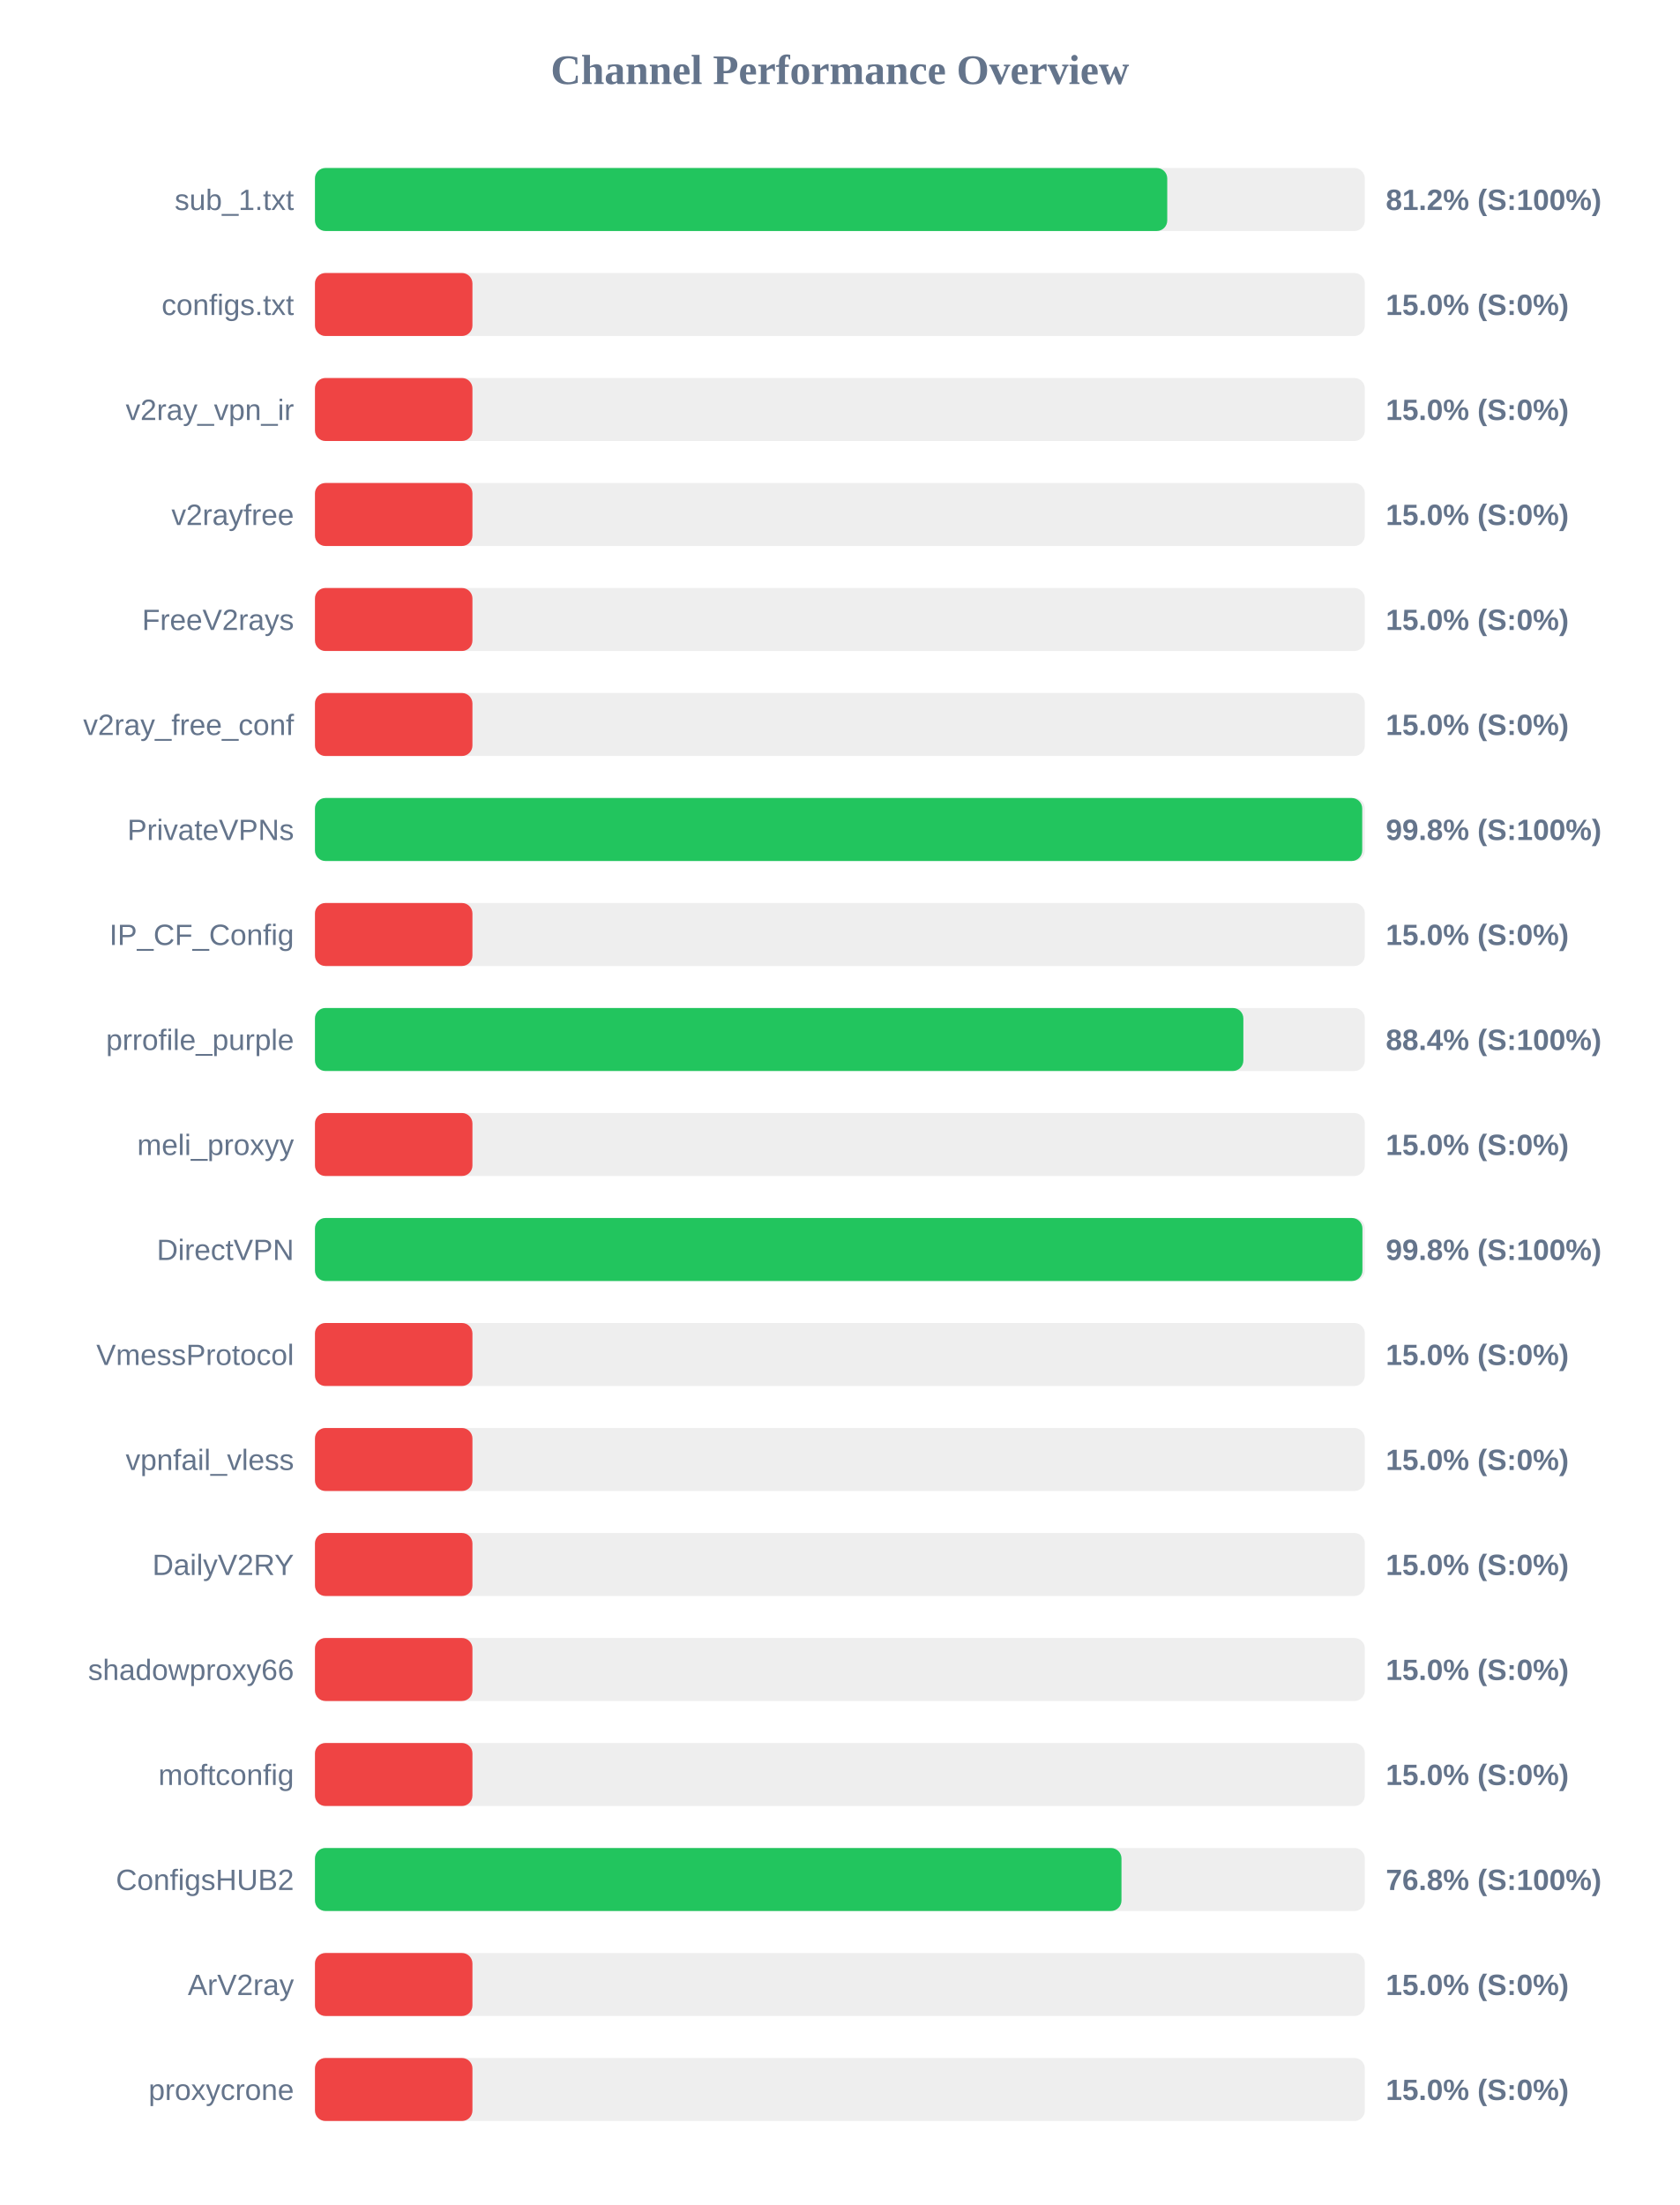
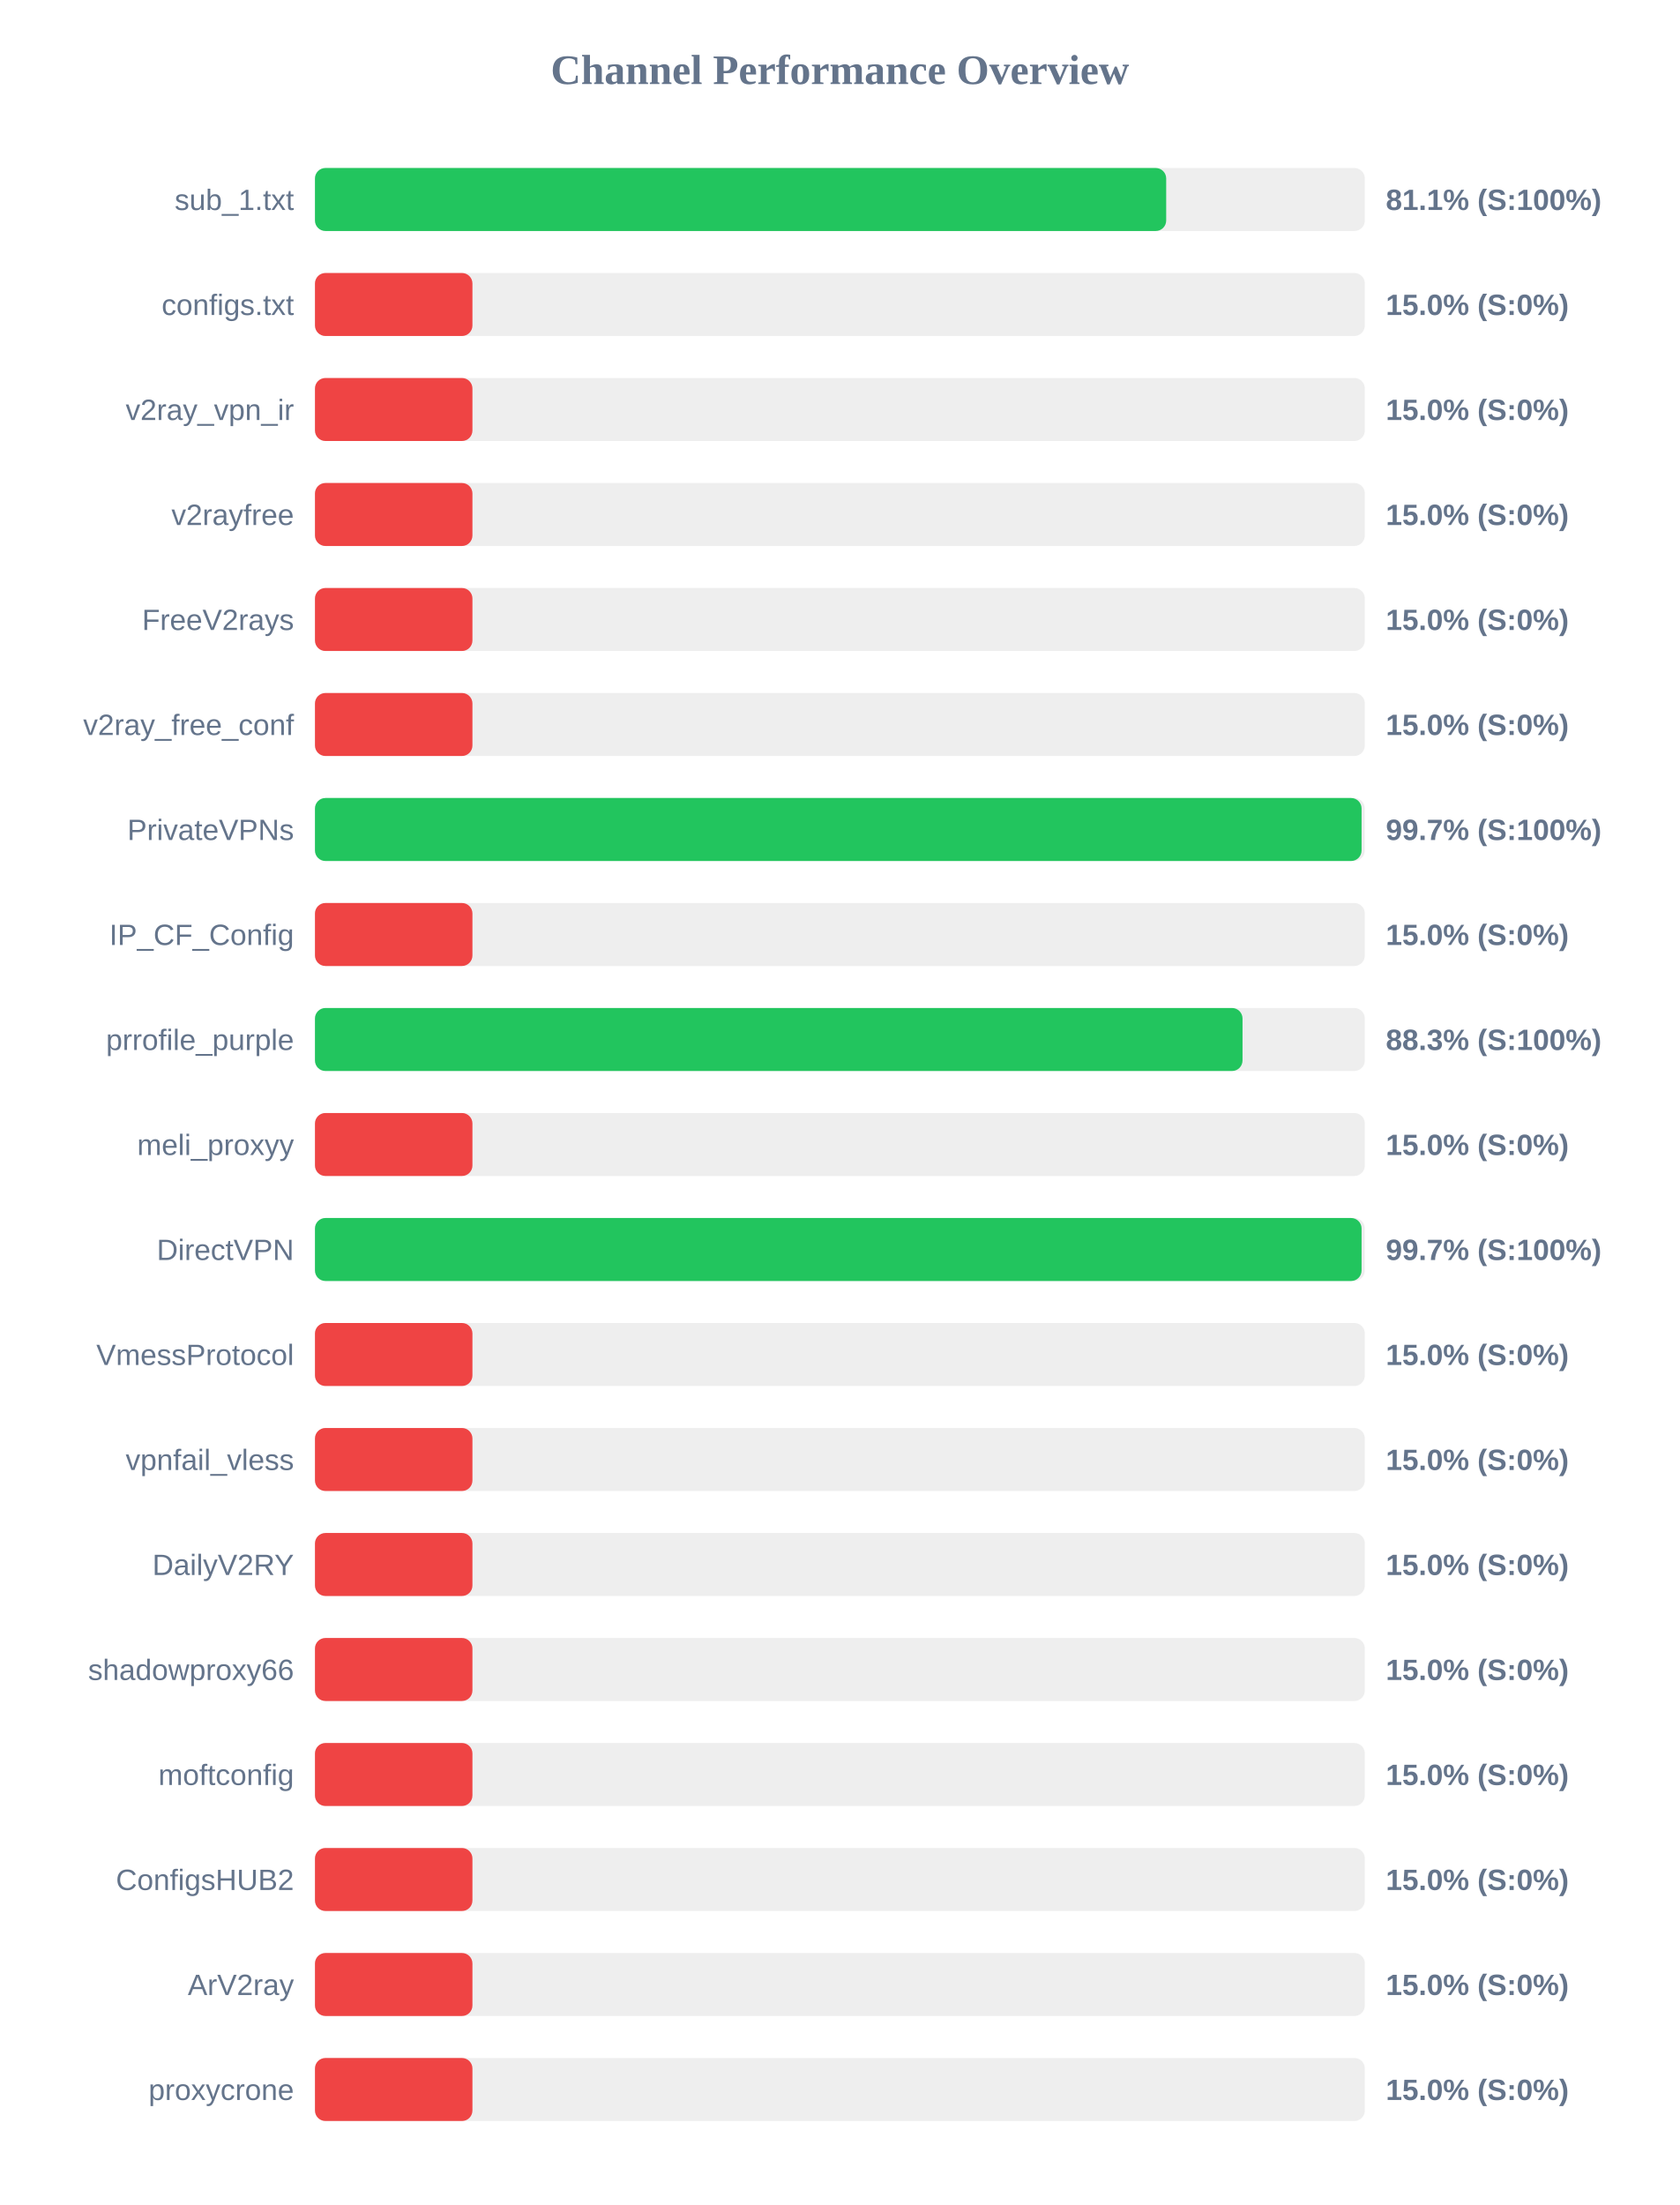
<svg xmlns="http://www.w3.org/2000/svg" width="800" height="1050" version="1.1">
  <style>
        .row { font: 14px Arial; fill: #64748b; }
        .score { font: bold 14px Arial; fill: #64748b; }
    </style>
  <text x="400" y="40" text-anchor="middle" font-size="20px" font-weight="bold" fill="#64748b">Channel Performance Overview</text>
  <rect x="150" y="80" width="500" height="30" fill="#eee" rx="5" />
-   <rect x="150" y="80" width="405.9" height="30" fill="#22c55e" rx="5" />
+   <rect x="150" y="80" width="405.4" height="30" fill="#22c55e" rx="5" />
  <text x="140" y="100" text-anchor="end" class="row">sub_1.txt</text>
-   <text x="660" y="100" text-anchor="start" class="score">81.2% (S:100%)</text>
+   <text x="660" y="100" text-anchor="start" class="score">81.1% (S:100%)</text>
  <rect x="150" y="130" width="500" height="30" fill="#eee" rx="5" />
  <rect x="150" y="130" width="75.0" height="30" fill="#ef4444" rx="5" />
  <text x="140" y="150" text-anchor="end" class="row">configs.txt</text>
  <text x="660" y="150" text-anchor="start" class="score">15.0% (S:0%)</text>
  <rect x="150" y="180" width="500" height="30" fill="#eee" rx="5" />
  <rect x="150" y="180" width="75.0" height="30" fill="#ef4444" rx="5" />
  <text x="140" y="200" text-anchor="end" class="row">v2ray_vpn_ir</text>
  <text x="660" y="200" text-anchor="start" class="score">15.0% (S:0%)</text>
  <rect x="150" y="230" width="500" height="30" fill="#eee" rx="5" />
  <rect x="150" y="230" width="75.0" height="30" fill="#ef4444" rx="5" />
  <text x="140" y="250" text-anchor="end" class="row">v2rayfree</text>
  <text x="660" y="250" text-anchor="start" class="score">15.0% (S:0%)</text>
  <rect x="150" y="280" width="500" height="30" fill="#eee" rx="5" />
  <rect x="150" y="280" width="75.0" height="30" fill="#ef4444" rx="5" />
  <text x="140" y="300" text-anchor="end" class="row">FreeV2rays</text>
  <text x="660" y="300" text-anchor="start" class="score">15.0% (S:0%)</text>
  <rect x="150" y="330" width="500" height="30" fill="#eee" rx="5" />
  <rect x="150" y="330" width="75.0" height="30" fill="#ef4444" rx="5" />
  <text x="140" y="350" text-anchor="end" class="row">v2ray_free_conf</text>
  <text x="660" y="350" text-anchor="start" class="score">15.0% (S:0%)</text>
  <rect x="150" y="380" width="500" height="30" fill="#eee" rx="5" />
-   <rect x="150" y="380" width="498.75" height="30" fill="#22c55e" rx="5" />
+   <rect x="150" y="380" width="498.45" height="30" fill="#22c55e" rx="5" />
  <text x="140" y="400" text-anchor="end" class="row">PrivateVPNs</text>
-   <text x="660" y="400" text-anchor="start" class="score">99.8% (S:100%)</text>
+   <text x="660" y="400" text-anchor="start" class="score">99.7% (S:100%)</text>
  <rect x="150" y="430" width="500" height="30" fill="#eee" rx="5" />
  <rect x="150" y="430" width="75.0" height="30" fill="#ef4444" rx="5" />
  <text x="140" y="450" text-anchor="end" class="row">IP_CF_Config</text>
  <text x="660" y="450" text-anchor="start" class="score">15.0% (S:0%)</text>
  <rect x="150" y="480" width="500" height="30" fill="#eee" rx="5" />
-   <rect x="150" y="480" width="442.15" height="30" fill="#22c55e" rx="5" />
+   <rect x="150" y="480" width="441.75" height="30" fill="#22c55e" rx="5" />
  <text x="140" y="500" text-anchor="end" class="row">prrofile_purple</text>
-   <text x="660" y="500" text-anchor="start" class="score">88.4% (S:100%)</text>
+   <text x="660" y="500" text-anchor="start" class="score">88.3% (S:100%)</text>
  <rect x="150" y="530" width="500" height="30" fill="#eee" rx="5" />
  <rect x="150" y="530" width="75.0" height="30" fill="#ef4444" rx="5" />
  <text x="140" y="550" text-anchor="end" class="row">meli_proxyy</text>
  <text x="660" y="550" text-anchor="start" class="score">15.0% (S:0%)</text>
  <rect x="150" y="580" width="500" height="30" fill="#eee" rx="5" />
-   <rect x="150" y="580" width="498.85" height="30" fill="#22c55e" rx="5" />
+   <rect x="150" y="580" width="498.45" height="30" fill="#22c55e" rx="5" />
  <text x="140" y="600" text-anchor="end" class="row">DirectVPN</text>
-   <text x="660" y="600" text-anchor="start" class="score">99.8% (S:100%)</text>
+   <text x="660" y="600" text-anchor="start" class="score">99.7% (S:100%)</text>
  <rect x="150" y="630" width="500" height="30" fill="#eee" rx="5" />
  <rect x="150" y="630" width="75.0" height="30" fill="#ef4444" rx="5" />
  <text x="140" y="650" text-anchor="end" class="row">VmessProtocol</text>
  <text x="660" y="650" text-anchor="start" class="score">15.0% (S:0%)</text>
  <rect x="150" y="680" width="500" height="30" fill="#eee" rx="5" />
  <rect x="150" y="680" width="75.0" height="30" fill="#ef4444" rx="5" />
  <text x="140" y="700" text-anchor="end" class="row">vpnfail_vless</text>
  <text x="660" y="700" text-anchor="start" class="score">15.0% (S:0%)</text>
  <rect x="150" y="730" width="500" height="30" fill="#eee" rx="5" />
  <rect x="150" y="730" width="75.0" height="30" fill="#ef4444" rx="5" />
  <text x="140" y="750" text-anchor="end" class="row">DailyV2RY</text>
  <text x="660" y="750" text-anchor="start" class="score">15.0% (S:0%)</text>
  <rect x="150" y="780" width="500" height="30" fill="#eee" rx="5" />
  <rect x="150" y="780" width="75.0" height="30" fill="#ef4444" rx="5" />
  <text x="140" y="800" text-anchor="end" class="row">shadowproxy66</text>
  <text x="660" y="800" text-anchor="start" class="score">15.0% (S:0%)</text>
  <rect x="150" y="830" width="500" height="30" fill="#eee" rx="5" />
  <rect x="150" y="830" width="75.0" height="30" fill="#ef4444" rx="5" />
  <text x="140" y="850" text-anchor="end" class="row">moftconfig</text>
  <text x="660" y="850" text-anchor="start" class="score">15.0% (S:0%)</text>
  <rect x="150" y="880" width="500" height="30" fill="#eee" rx="5" />
-   <rect x="150" y="880" width="384.1" height="30" fill="#22c55e" rx="5" />
+   <rect x="150" y="880" width="75.0" height="30" fill="#ef4444" rx="5" />
  <text x="140" y="900" text-anchor="end" class="row">ConfigsHUB2</text>
-   <text x="660" y="900" text-anchor="start" class="score">76.8% (S:100%)</text>
+   <text x="660" y="900" text-anchor="start" class="score">15.0% (S:0%)</text>
  <rect x="150" y="930" width="500" height="30" fill="#eee" rx="5" />
  <rect x="150" y="930" width="75.0" height="30" fill="#ef4444" rx="5" />
  <text x="140" y="950" text-anchor="end" class="row">ArV2ray</text>
  <text x="660" y="950" text-anchor="start" class="score">15.0% (S:0%)</text>
  <rect x="150" y="980" width="500" height="30" fill="#eee" rx="5" />
  <rect x="150" y="980" width="75.0" height="30" fill="#ef4444" rx="5" />
  <text x="140" y="1000" text-anchor="end" class="row">proxycrone</text>
  <text x="660" y="1000" text-anchor="start" class="score">15.0% (S:0%)</text>
</svg>
